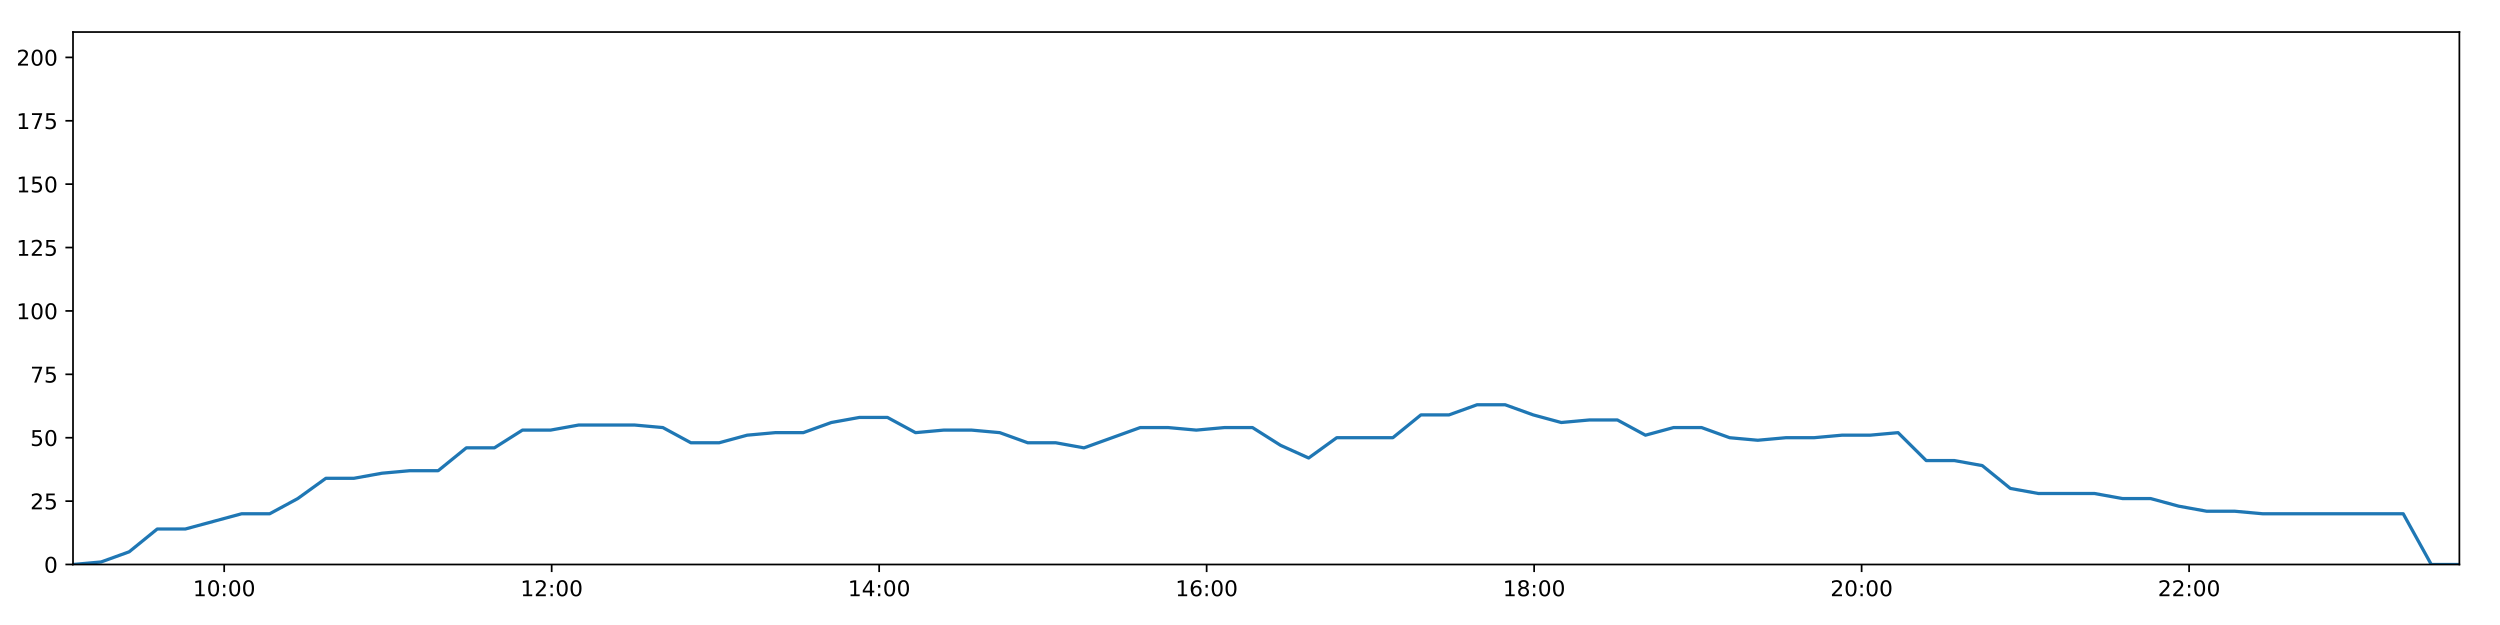
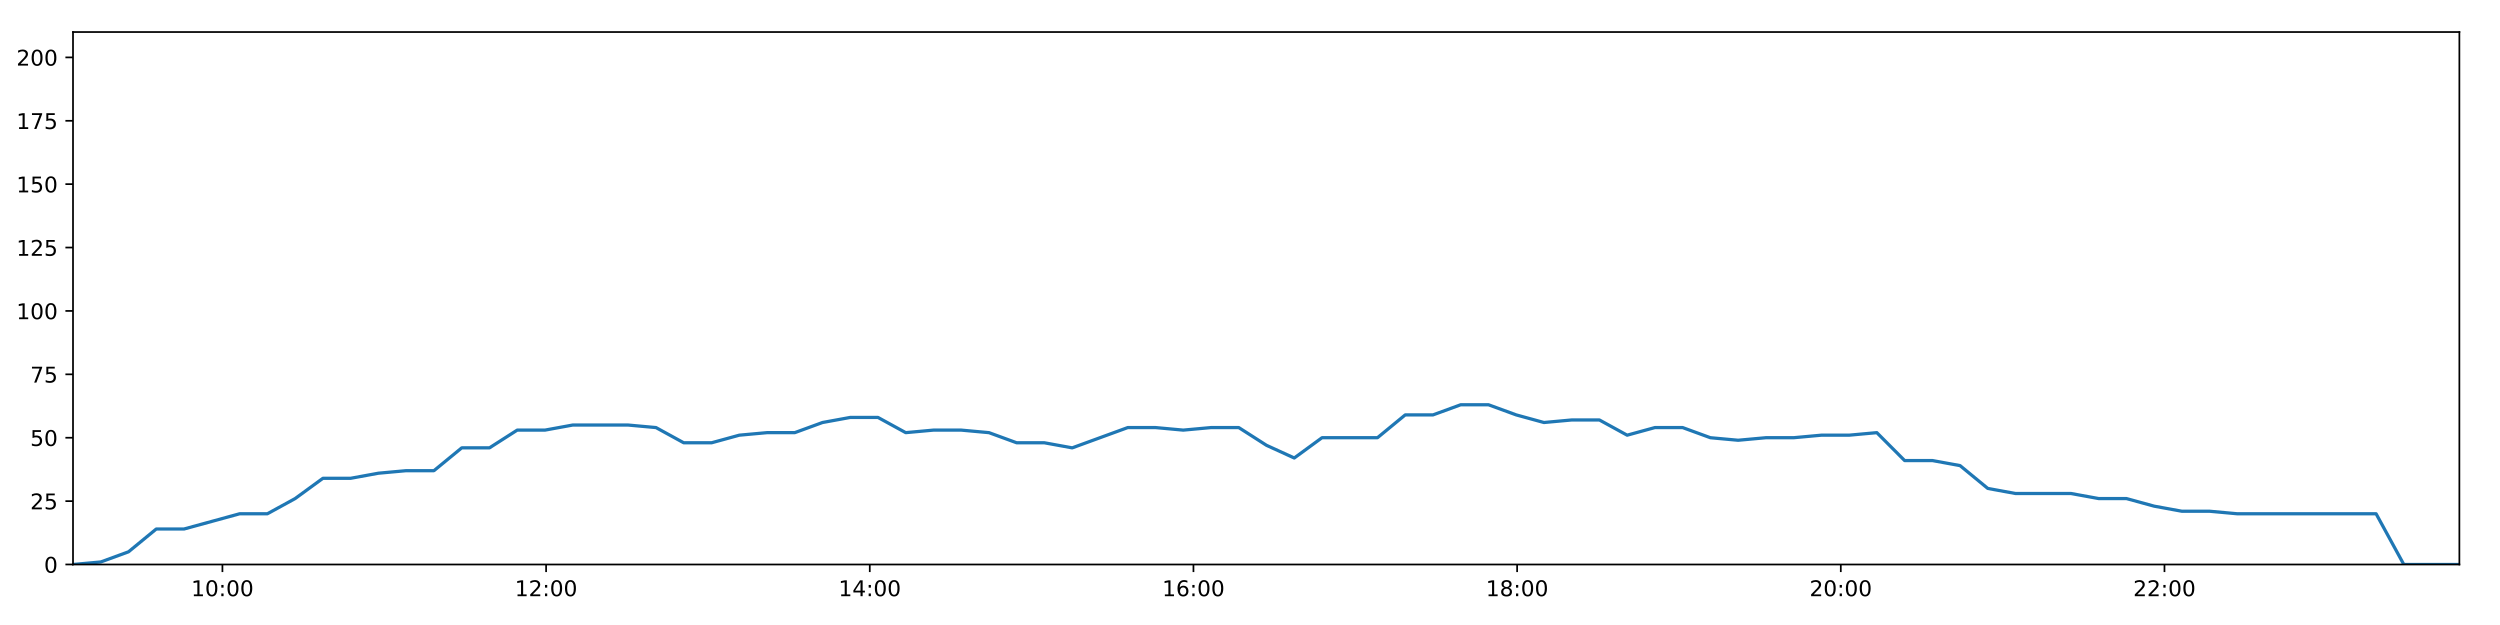
<svg xmlns="http://www.w3.org/2000/svg" xmlns:xlink="http://www.w3.org/1999/xlink" height="288pt" version="1.1" viewBox="0 0 1152 288" width="1152pt">
  <defs>
    <style type="text/css">
*{stroke-linecap:butt;stroke-linejoin:round;}
  </style>
  </defs>
  <g id="figure_1">
    <g id="patch_1">
      <path d="M 0 288  L 1152 288  L 1152 0  L 0 0  z " style="fill:#ffffff;" />
    </g>
    <g id="axes_1">
      <g id="patch_2">
        <path d="M 33.64 260.12  L 1133.28 260.12  L 1133.28 14.76  L 33.64 14.76  z " style="fill:#ffffff;" />
      </g>
      <g id="matplotlib.axis_1">
        <g id="xtick_1">
          <g id="line2d_1">
            <defs>
-               <path d="M 0 0  L 0 3.5  " id="mbe4ae5c4dd" style="stroke:#000000;stroke-width:0.8;" />
-             </defs>
-             <g>
-               <use style="stroke:#000000;stroke-width:0.8;" x="103.305" xlink:href="#mbe4ae5c4dd" y="260.12" />
+               <path d="M 0 0  L 0 3.5  " id="m104e8a0bdb" style="stroke:#000000;stroke-width:0.8;" />
+             </defs>
+             <g>
+               <use style="stroke:#000000;stroke-width:0.8;" x="102.494" xlink:href="#m104e8a0bdb" y="260.12" />
            </g>
          </g>
          <g id="text_1">
            <defs>
              <path d="M 12.406 8.297  L 28.516 8.297  L 28.516 63.922  L 10.984 60.406  L 10.984 69.391  L 28.422 72.906  L 38.281 72.906  L 38.281 8.297  L 54.391 8.297  L 54.391 0  L 12.406 0  z " id="DejaVuSans-49" />
              <path d="M 31.781 66.406  Q 24.172 66.406 20.328 58.906  Q 16.5 51.422 16.5 36.375  Q 16.5 21.391 20.328 13.891  Q 24.172 6.391 31.781 6.391  Q 39.453 6.391 43.281 13.891  Q 47.125 21.391 47.125 36.375  Q 47.125 51.422 43.281 58.906  Q 39.453 66.406 31.781 66.406  z M 31.781 74.219  Q 44.047 74.219 50.516 64.516  Q 56.984 54.828 56.984 36.375  Q 56.984 17.969 50.516 8.266  Q 44.047 -1.422 31.781 -1.422  Q 19.531 -1.422 13.062 8.266  Q 6.594 17.969 6.594 36.375  Q 6.594 54.828 13.062 64.516  Q 19.531 74.219 31.781 74.219  z " id="DejaVuSans-48" />
              <path d="M 11.719 12.406  L 22.016 12.406  L 22.016 0  L 11.719 0  z M 11.719 51.703  L 22.016 51.703  L 22.016 39.312  L 11.719 39.312  z " id="DejaVuSans-58" />
            </defs>
-             <g transform="translate(88.89548 274.7184)scale(0.1 -0.1)">
+             <g transform="translate(88.08458 274.7184)scale(0.1 -0.1)">
              <use xlink:href="#DejaVuSans-49" />
              <use x="63.623" xlink:href="#DejaVuSans-48" />
              <use x="127.246" xlink:href="#DejaVuSans-58" />
              <use x="160.938" xlink:href="#DejaVuSans-48" />
              <use x="224.561" xlink:href="#DejaVuSans-48" />
            </g>
          </g>
        </g>
        <g id="xtick_2">
          <g id="line2d_2">
            <g>
-               <use style="stroke:#000000;stroke-width:0.8;" x="254.211" xlink:href="#mbe4ae5c4dd" y="260.12" />
+               <use style="stroke:#000000;stroke-width:0.8;" x="251.643" xlink:href="#m104e8a0bdb" y="260.12" />
            </g>
          </g>
          <g id="text_2">
            <defs>
              <path d="M 19.188 8.297  L 53.609 8.297  L 53.609 0  L 7.328 0  L 7.328 8.297  Q 12.938 14.109 22.625 23.891  Q 32.328 33.688 34.812 36.531  Q 39.547 41.844 41.422 45.531  Q 43.312 49.219 43.312 52.781  Q 43.312 58.594 39.234 62.25  Q 35.156 65.922 28.609 65.922  Q 23.969 65.922 18.812 64.312  Q 13.672 62.703 7.812 59.422  L 7.812 69.391  Q 13.766 71.781 18.938 73  Q 24.125 74.219 28.422 74.219  Q 39.75 74.219 46.484 68.547  Q 53.219 62.891 53.219 53.422  Q 53.219 48.922 51.531 44.891  Q 49.859 40.875 45.406 35.406  Q 44.188 33.984 37.641 27.219  Q 31.109 20.453 19.188 8.297  z " id="DejaVuSans-50" />
            </defs>
-             <g transform="translate(239.8012 274.7184)scale(0.1 -0.1)">
+             <g transform="translate(237.2337 274.7184)scale(0.1 -0.1)">
              <use xlink:href="#DejaVuSans-49" />
              <use x="63.623" xlink:href="#DejaVuSans-50" />
              <use x="127.246" xlink:href="#DejaVuSans-58" />
              <use x="160.938" xlink:href="#DejaVuSans-48" />
              <use x="224.561" xlink:href="#DejaVuSans-48" />
            </g>
          </g>
        </g>
        <g id="xtick_3">
          <g id="line2d_3">
            <g>
-               <use style="stroke:#000000;stroke-width:0.8;" x="405.116" xlink:href="#mbe4ae5c4dd" y="260.12" />
+               <use style="stroke:#000000;stroke-width:0.8;" x="400.792" xlink:href="#m104e8a0bdb" y="260.12" />
            </g>
          </g>
          <g id="text_3">
            <defs>
              <path d="M 37.797 64.312  L 12.891 25.391  L 37.797 25.391  z M 35.203 72.906  L 47.609 72.906  L 47.609 25.391  L 58.016 25.391  L 58.016 17.188  L 47.609 17.188  L 47.609 0  L 37.797 0  L 37.797 17.188  L 4.891 17.188  L 4.891 26.703  z " id="DejaVuSans-52" />
            </defs>
-             <g transform="translate(390.7068 274.7184)scale(0.1 -0.1)">
+             <g transform="translate(386.3828 274.7184)scale(0.1 -0.1)">
              <use xlink:href="#DejaVuSans-49" />
              <use x="63.623" xlink:href="#DejaVuSans-52" />
              <use x="127.246" xlink:href="#DejaVuSans-58" />
              <use x="160.938" xlink:href="#DejaVuSans-48" />
              <use x="224.561" xlink:href="#DejaVuSans-48" />
            </g>
          </g>
        </g>
        <g id="xtick_4">
          <g id="line2d_4">
            <g>
-               <use style="stroke:#000000;stroke-width:0.8;" x="556.022" xlink:href="#mbe4ae5c4dd" y="260.12" />
+               <use style="stroke:#000000;stroke-width:0.8;" x="549.941" xlink:href="#m104e8a0bdb" y="260.12" />
            </g>
          </g>
          <g id="text_4">
            <defs>
              <path d="M 33.016 40.375  Q 26.375 40.375 22.484 35.828  Q 18.609 31.297 18.609 23.391  Q 18.609 15.531 22.484 10.953  Q 26.375 6.391 33.016 6.391  Q 39.656 6.391 43.531 10.953  Q 47.406 15.531 47.406 23.391  Q 47.406 31.297 43.531 35.828  Q 39.656 40.375 33.016 40.375  z M 52.594 71.297  L 52.594 62.312  Q 48.875 64.062 45.094 64.984  Q 41.312 65.922 37.594 65.922  Q 27.828 65.922 22.672 59.328  Q 17.531 52.734 16.797 39.406  Q 19.672 43.656 24.016 45.922  Q 28.375 48.188 33.594 48.188  Q 44.578 48.188 50.953 41.516  Q 57.328 34.859 57.328 23.391  Q 57.328 12.156 50.688 5.359  Q 44.047 -1.422 33.016 -1.422  Q 20.359 -1.422 13.672 8.266  Q 6.984 17.969 6.984 36.375  Q 6.984 53.656 15.188 63.938  Q 23.391 74.219 37.203 74.219  Q 40.922 74.219 44.703 73.484  Q 48.484 72.75 52.594 71.297  z " id="DejaVuSans-54" />
            </defs>
-             <g transform="translate(541.6125 274.7184)scale(0.1 -0.1)">
+             <g transform="translate(535.5319 274.7184)scale(0.1 -0.1)">
              <use xlink:href="#DejaVuSans-49" />
              <use x="63.623" xlink:href="#DejaVuSans-54" />
              <use x="127.246" xlink:href="#DejaVuSans-58" />
              <use x="160.938" xlink:href="#DejaVuSans-48" />
              <use x="224.561" xlink:href="#DejaVuSans-48" />
            </g>
          </g>
        </g>
        <g id="xtick_5">
          <g id="line2d_5">
            <g>
-               <use style="stroke:#000000;stroke-width:0.8;" x="706.928" xlink:href="#mbe4ae5c4dd" y="260.12" />
+               <use style="stroke:#000000;stroke-width:0.8;" x="699.09" xlink:href="#m104e8a0bdb" y="260.12" />
            </g>
          </g>
          <g id="text_5">
            <defs>
              <path d="M 31.781 34.625  Q 24.75 34.625 20.719 30.859  Q 16.703 27.094 16.703 20.516  Q 16.703 13.922 20.719 10.156  Q 24.75 6.391 31.781 6.391  Q 38.812 6.391 42.859 10.172  Q 46.922 13.969 46.922 20.516  Q 46.922 27.094 42.891 30.859  Q 38.875 34.625 31.781 34.625  z M 21.922 38.812  Q 15.578 40.375 12.031 44.719  Q 8.5 49.078 8.5 55.328  Q 8.5 64.062 14.719 69.141  Q 20.953 74.219 31.781 74.219  Q 42.672 74.219 48.875 69.141  Q 55.078 64.062 55.078 55.328  Q 55.078 49.078 51.531 44.719  Q 48 40.375 41.703 38.812  Q 48.828 37.156 52.797 32.312  Q 56.781 27.484 56.781 20.516  Q 56.781 9.906 50.312 4.234  Q 43.844 -1.422 31.781 -1.422  Q 19.734 -1.422 13.25 4.234  Q 6.781 9.906 6.781 20.516  Q 6.781 27.484 10.781 32.312  Q 14.797 37.156 21.922 38.812  z M 18.312 54.391  Q 18.312 48.734 21.844 45.562  Q 25.391 42.391 31.781 42.391  Q 38.141 42.391 41.719 45.562  Q 45.312 48.734 45.312 54.391  Q 45.312 60.062 41.719 63.234  Q 38.141 66.406 31.781 66.406  Q 25.391 66.406 21.844 63.234  Q 18.312 60.062 18.312 54.391  z " id="DejaVuSans-56" />
            </defs>
-             <g transform="translate(692.5182 274.7184)scale(0.1 -0.1)">
+             <g transform="translate(684.681 274.7184)scale(0.1 -0.1)">
              <use xlink:href="#DejaVuSans-49" />
              <use x="63.623" xlink:href="#DejaVuSans-56" />
              <use x="127.246" xlink:href="#DejaVuSans-58" />
              <use x="160.938" xlink:href="#DejaVuSans-48" />
              <use x="224.561" xlink:href="#DejaVuSans-48" />
            </g>
          </g>
        </g>
        <g id="xtick_6">
          <g id="line2d_6">
            <g>
-               <use style="stroke:#000000;stroke-width:0.8;" x="857.833" xlink:href="#mbe4ae5c4dd" y="260.12" />
+               <use style="stroke:#000000;stroke-width:0.8;" x="848.239" xlink:href="#m104e8a0bdb" y="260.12" />
            </g>
          </g>
          <g id="text_6">
-             <g transform="translate(843.4238 274.7184)scale(0.1 -0.1)">
+             <g transform="translate(833.8301 274.7184)scale(0.1 -0.1)">
              <use xlink:href="#DejaVuSans-50" />
              <use x="63.623" xlink:href="#DejaVuSans-48" />
              <use x="127.246" xlink:href="#DejaVuSans-58" />
              <use x="160.938" xlink:href="#DejaVuSans-48" />
              <use x="224.561" xlink:href="#DejaVuSans-48" />
            </g>
          </g>
        </g>
        <g id="xtick_7">
          <g id="line2d_7">
            <g>
-               <use style="stroke:#000000;stroke-width:0.8;" x="1008.739" xlink:href="#mbe4ae5c4dd" y="260.12" />
+               <use style="stroke:#000000;stroke-width:0.8;" x="997.389" xlink:href="#m104e8a0bdb" y="260.12" />
            </g>
          </g>
          <g id="text_7">
-             <g transform="translate(994.3295 274.7184)scale(0.1 -0.1)">
+             <g transform="translate(982.9792 274.7184)scale(0.1 -0.1)">
              <use xlink:href="#DejaVuSans-50" />
              <use x="63.623" xlink:href="#DejaVuSans-50" />
              <use x="127.246" xlink:href="#DejaVuSans-58" />
              <use x="160.938" xlink:href="#DejaVuSans-48" />
              <use x="224.561" xlink:href="#DejaVuSans-48" />
            </g>
          </g>
        </g>
      </g>
      <g id="matplotlib.axis_2">
        <g id="ytick_1">
          <g id="line2d_8">
            <defs>
-               <path d="M 0 0  L -3.5 0  " id="mb18939183d" style="stroke:#000000;stroke-width:0.8;" />
-             </defs>
-             <g>
-               <use style="stroke:#000000;stroke-width:0.8;" x="33.64" xlink:href="#mb18939183d" y="260.12" />
+               <path d="M 0 0  L -3.5 0  " id="m8187c90ef4" style="stroke:#000000;stroke-width:0.8;" />
+             </defs>
+             <g>
+               <use style="stroke:#000000;stroke-width:0.8;" x="33.64" xlink:href="#m8187c90ef4" y="260.12" />
            </g>
          </g>
          <g id="text_8">
            <g transform="translate(20.2775 263.9192)scale(0.1 -0.1)">
              <use xlink:href="#DejaVuSans-48" />
            </g>
          </g>
        </g>
        <g id="ytick_2">
          <g id="line2d_9">
            <g>
-               <use style="stroke:#000000;stroke-width:0.8;" x="33.64" xlink:href="#mb18939183d" y="230.91" />
+               <use style="stroke:#000000;stroke-width:0.8;" x="33.64" xlink:href="#m8187c90ef4" y="230.91" />
            </g>
          </g>
          <g id="text_9">
            <defs>
              <path d="M 10.797 72.906  L 49.516 72.906  L 49.516 64.594  L 19.828 64.594  L 19.828 46.734  Q 21.969 47.469 24.109 47.828  Q 26.266 48.188 28.422 48.188  Q 40.625 48.188 47.75 41.5  Q 54.891 34.812 54.891 23.391  Q 54.891 11.625 47.562 5.094  Q 40.234 -1.422 26.906 -1.422  Q 22.312 -1.422 17.547 -0.641  Q 12.797 0.141 7.719 1.703  L 7.719 11.625  Q 12.109 9.234 16.797 8.062  Q 21.484 6.891 26.703 6.891  Q 35.156 6.891 40.078 11.328  Q 45.016 15.766 45.016 23.391  Q 45.016 31 40.078 35.438  Q 35.156 39.891 26.703 39.891  Q 22.75 39.891 18.812 39.016  Q 14.891 38.141 10.797 36.281  z " id="DejaVuSans-53" />
            </defs>
            <g transform="translate(13.915 234.7097)scale(0.1 -0.1)">
              <use xlink:href="#DejaVuSans-50" />
              <use x="63.623" xlink:href="#DejaVuSans-53" />
            </g>
          </g>
        </g>
        <g id="ytick_3">
          <g id="line2d_10">
            <g>
-               <use style="stroke:#000000;stroke-width:0.8;" x="33.64" xlink:href="#mb18939183d" y="201.701" />
+               <use style="stroke:#000000;stroke-width:0.8;" x="33.64" xlink:href="#m8187c90ef4" y="201.701" />
            </g>
          </g>
          <g id="text_10">
            <g transform="translate(13.915 205.5002)scale(0.1 -0.1)">
              <use xlink:href="#DejaVuSans-53" />
              <use x="63.623" xlink:href="#DejaVuSans-48" />
            </g>
          </g>
        </g>
        <g id="ytick_4">
          <g id="line2d_11">
            <g>
-               <use style="stroke:#000000;stroke-width:0.8;" x="33.64" xlink:href="#mb18939183d" y="172.491" />
+               <use style="stroke:#000000;stroke-width:0.8;" x="33.64" xlink:href="#m8187c90ef4" y="172.491" />
            </g>
          </g>
          <g id="text_11">
            <defs>
              <path d="M 8.203 72.906  L 55.078 72.906  L 55.078 68.703  L 28.609 0  L 18.312 0  L 43.219 64.594  L 8.203 64.594  z " id="DejaVuSans-55" />
            </defs>
            <g transform="translate(13.915 176.2906)scale(0.1 -0.1)">
              <use xlink:href="#DejaVuSans-55" />
              <use x="63.623" xlink:href="#DejaVuSans-53" />
            </g>
          </g>
        </g>
        <g id="ytick_5">
          <g id="line2d_12">
            <g>
-               <use style="stroke:#000000;stroke-width:0.8;" x="33.64" xlink:href="#mb18939183d" y="143.282" />
+               <use style="stroke:#000000;stroke-width:0.8;" x="33.64" xlink:href="#m8187c90ef4" y="143.282" />
            </g>
          </g>
          <g id="text_12">
            <g transform="translate(7.5525 147.0811)scale(0.1 -0.1)">
              <use xlink:href="#DejaVuSans-49" />
              <use x="63.623" xlink:href="#DejaVuSans-48" />
              <use x="127.246" xlink:href="#DejaVuSans-48" />
            </g>
          </g>
        </g>
        <g id="ytick_6">
          <g id="line2d_13">
            <g>
-               <use style="stroke:#000000;stroke-width:0.8;" x="33.64" xlink:href="#mb18939183d" y="114.072" />
+               <use style="stroke:#000000;stroke-width:0.8;" x="33.64" xlink:href="#m8187c90ef4" y="114.072" />
            </g>
          </g>
          <g id="text_13">
            <g transform="translate(7.5525 117.8716)scale(0.1 -0.1)">
              <use xlink:href="#DejaVuSans-49" />
              <use x="63.623" xlink:href="#DejaVuSans-50" />
              <use x="127.246" xlink:href="#DejaVuSans-53" />
            </g>
          </g>
        </g>
        <g id="ytick_7">
          <g id="line2d_14">
            <g>
-               <use style="stroke:#000000;stroke-width:0.8;" x="33.64" xlink:href="#mb18939183d" y="84.863" />
+               <use style="stroke:#000000;stroke-width:0.8;" x="33.64" xlink:href="#m8187c90ef4" y="84.863" />
            </g>
          </g>
          <g id="text_14">
            <g transform="translate(7.5525 88.66208)scale(0.1 -0.1)">
              <use xlink:href="#DejaVuSans-49" />
              <use x="63.623" xlink:href="#DejaVuSans-53" />
              <use x="127.246" xlink:href="#DejaVuSans-48" />
            </g>
          </g>
        </g>
        <g id="ytick_8">
          <g id="line2d_15">
            <g>
-               <use style="stroke:#000000;stroke-width:0.8;" x="33.64" xlink:href="#mb18939183d" y="55.653" />
+               <use style="stroke:#000000;stroke-width:0.8;" x="33.64" xlink:href="#m8187c90ef4" y="55.653" />
            </g>
          </g>
          <g id="text_15">
            <g transform="translate(7.5525 59.45255)scale(0.1 -0.1)">
              <use xlink:href="#DejaVuSans-49" />
              <use x="63.623" xlink:href="#DejaVuSans-55" />
              <use x="127.246" xlink:href="#DejaVuSans-53" />
            </g>
          </g>
        </g>
        <g id="ytick_9">
          <g id="line2d_16">
            <g>
-               <use style="stroke:#000000;stroke-width:0.8;" x="33.64" xlink:href="#mb18939183d" y="26.444" />
+               <use style="stroke:#000000;stroke-width:0.8;" x="33.64" xlink:href="#m8187c90ef4" y="26.444" />
            </g>
          </g>
          <g id="text_16">
            <g transform="translate(7.5525 30.24303)scale(0.1 -0.1)">
              <use xlink:href="#DejaVuSans-50" />
              <use x="63.623" xlink:href="#DejaVuSans-48" />
              <use x="127.246" xlink:href="#DejaVuSans-48" />
            </g>
          </g>
        </g>
      </g>
      <g id="line2d_17">
-         <path clip-path="url(#p02fd1adcf7)" d="M 33.64 260.12  L 46.575 258.952  L 59.509 254.278  L 72.456 243.763  L 85.406 243.763  L 98.357 240.258  L 111.303 236.752  L 124.255 236.752  L 137.205 229.742  L 150.157 220.395  L 163.094 220.395  L 176.025 218.058  L 188.958 216.89  L 201.92 216.89  L 214.871 206.374  L 227.806 206.374  L 240.737 198.196  L 253.682 198.196  L 266.614 195.859  L 279.534 195.859  L 292.466 195.859  L 305.445 197.027  L 318.381 204.038  L 331.353 204.038  L 344.279 200.533  L 357.213 199.364  L 370.146 199.364  L 383.079 194.691  L 396.013 192.354  L 408.943 192.354  L 421.874 199.364  L 434.809 198.196  L 447.757 198.196  L 460.689 199.364  L 473.615 204.038  L 486.546 204.038  L 499.5 206.374  L 512.447 201.701  L 525.393 197.027  L 538.341 197.027  L 551.263 198.196  L 564.199 197.027  L 577.153 197.027  L 590.087 205.206  L 603.024 211.048  L 615.955 201.701  L 628.887 201.701  L 641.818 201.701  L 654.751 191.186  L 667.698 191.186  L 680.63 186.512  L 693.572 186.512  L 706.501 191.186  L 719.434 194.691  L 732.368 193.522  L 745.298 193.522  L 758.229 200.533  L 771.162 197.027  L 784.097 197.027  L 797.032 201.701  L 809.966 202.869  L 822.901 201.701  L 835.832 201.701  L 848.768 200.533  L 861.701 200.533  L 874.636 199.364  L 887.585 212.216  L 900.508 212.216  L 913.436 214.553  L 926.362 225.069  L 939.285 227.405  L 952.205 227.405  L 965.147 227.405  L 978.092 229.742  L 991.018 229.742  L 1003.965 233.247  L 1016.888 235.584  L 1029.844 235.584  L 1042.764 236.752  L 1055.705 236.752  L 1068.629 236.752  L 1081.557 236.752  L 1094.48 236.752  L 1107.407 236.752  L 1120.329 260.12  L 1133.28 260.12  " style="fill:none;stroke:#1f77b4;stroke-linecap:square;stroke-width:1.5;" />
+         <path clip-path="url(#p40f0d29d2c)" d="M 33.64 260.12  L 46.424 258.952  L 59.208 254.278  L 72.005 243.763  L 84.804 243.763  L 97.604 240.258  L 110.399 236.752  L 123.2 236.752  L 135.999 229.742  L 148.8 220.395  L 161.587 220.395  L 174.368 218.058  L 187.15 216.89  L 199.961 216.89  L 212.761 206.374  L 225.546 206.374  L 238.326 198.196  L 251.121 198.196  L 263.902 195.859  L 276.672 195.859  L 289.453 195.859  L 302.281 197.027  L 315.066 204.038  L 327.888 204.038  L 340.664 200.533  L 353.447 199.364  L 366.229 199.364  L 379.012 194.691  L 391.795 192.354  L 404.574 192.354  L 417.355 199.364  L 430.139 198.196  L 442.937 198.196  L 455.718 199.364  L 468.494 204.038  L 481.274 204.038  L 494.078 206.374  L 506.873 201.701  L 519.669 197.027  L 532.466 197.027  L 545.238 198.196  L 558.024 197.027  L 570.826 197.027  L 583.609 205.206  L 596.396 211.048  L 609.177 201.701  L 621.958 201.701  L 634.739 201.701  L 647.522 191.186  L 660.317 191.186  L 673.099 186.512  L 685.89 186.512  L 698.669 191.186  L 711.451 194.691  L 724.234 193.522  L 737.014 193.522  L 749.795 200.533  L 762.578 197.027  L 775.361 197.027  L 788.146 201.701  L 800.93 202.869  L 813.713 201.701  L 826.494 201.701  L 839.28 200.533  L 852.063 200.533  L 864.846 199.364  L 877.645 212.216  L 890.417 212.216  L 903.195 214.553  L 915.971 225.069  L 928.743 227.405  L 941.513 227.405  L 954.304 227.405  L 967.099 229.742  L 979.874 229.742  L 992.671 233.247  L 1005.443 235.584  L 1018.248 235.584  L 1031.018 236.752  L 1043.808 236.752  L 1056.581 236.752  L 1069.359 236.752  L 1082.132 236.752  L 1094.908 236.752  L 1107.68 260.12  L 1120.48 260.12  L 1133.28 260.12  " style="fill:none;stroke:#1f77b4;stroke-linecap:square;stroke-width:1.5;" />
      </g>
      <g id="patch_3">
        <path d="M 33.64 260.12  L 33.64 14.76  " style="fill:none;stroke:#000000;stroke-linecap:square;stroke-linejoin:miter;stroke-width:0.8;" />
      </g>
      <g id="patch_4">
        <path d="M 1133.28 260.12  L 1133.28 14.76  " style="fill:none;stroke:#000000;stroke-linecap:square;stroke-linejoin:miter;stroke-width:0.8;" />
      </g>
      <g id="patch_5">
        <path d="M 33.64 260.12  L 1133.28 260.12  " style="fill:none;stroke:#000000;stroke-linecap:square;stroke-linejoin:miter;stroke-width:0.8;" />
      </g>
      <g id="patch_6">
        <path d="M 33.64 14.76  L 1133.28 14.76  " style="fill:none;stroke:#000000;stroke-linecap:square;stroke-linejoin:miter;stroke-width:0.8;" />
      </g>
    </g>
  </g>
  <defs>
-     <clipPath id="p02fd1adcf7">
+     <clipPath id="p40f0d29d2c">
      <rect height="245.36" width="1099.64" x="33.64" y="14.76" />
    </clipPath>
  </defs>
</svg>
